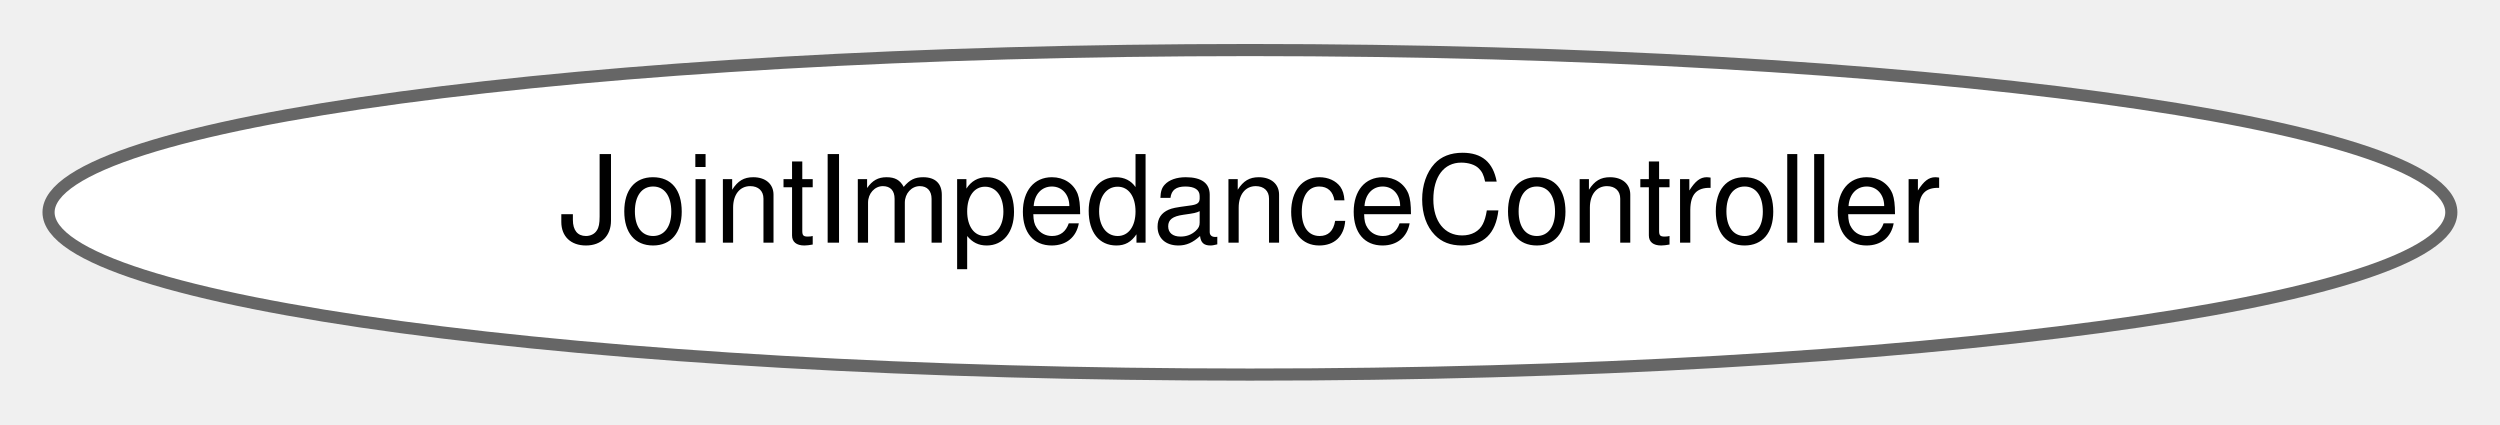
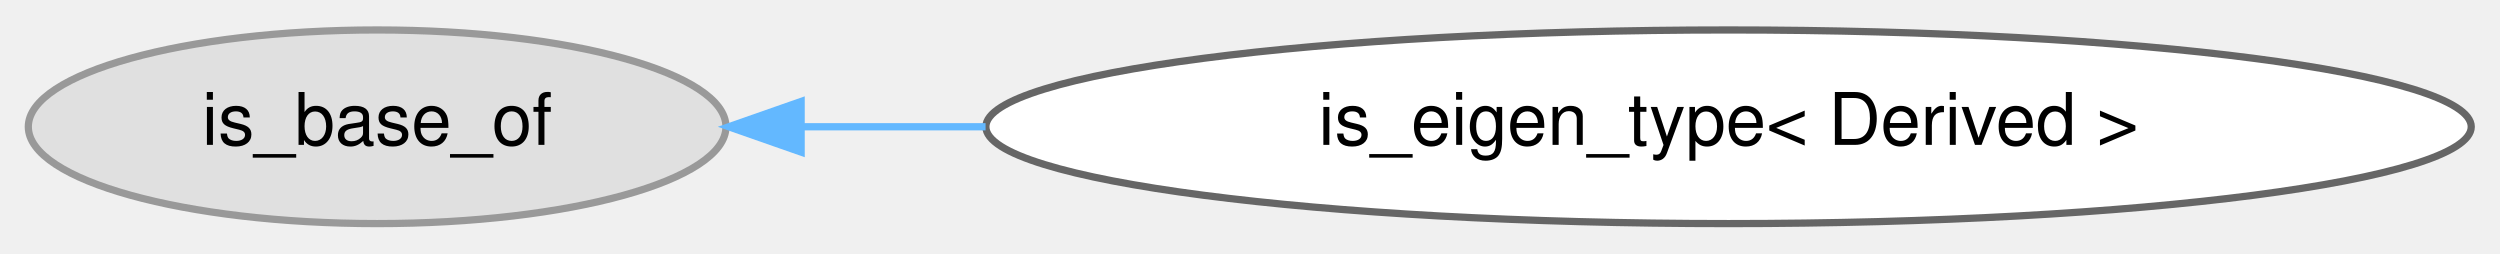
- <svg xmlns="http://www.w3.org/2000/svg" xmlns:xlink="http://www.w3.org/1999/xlink" width="206pt" height="35pt" viewBox="0.00 0.00 205.99 34.87">
+ <svg xmlns="http://www.w3.org/2000/svg" xmlns:xlink="http://www.w3.org/1999/xlink" width="345pt" height="35pt" viewBox="0.00 0.00 345.23 34.87">
  <g id="graph0" class="graph" transform="scale(1 1) rotate(0) translate(4 30.87)">
    <g id="Node000000" class="node">
      <g id="a_Node000000">
-         <a xlink:href="classdrake_1_1systems_1_1controllers_1_1_joint_impedance_controller.html" target="_top" xlink:title="Drake does not yet offer a joint impedance controller, which would use feedback to shape the stiffnes...">
-           <ellipse fill="white" stroke="#666666" cx="98.99" cy="-13.44" rx="98.99" ry="13.37" />
-           <text text-anchor="middle" x="98.99" y="-10.94" font-family="Helvetica,sans-Serif" font-size="10.00">JointImpedanceController</text>
+         <a xlink:title=" ">
+           <ellipse fill="#e0e0e0" stroke="#999999" cx="48.08" cy="-13.44" rx="48.17" ry="13.37" />
+           <text text-anchor="middle" x="48.08" y="-10.94" font-family="Helvetica,sans-Serif" font-size="10.00">is_base_of</text>
+         </a>
+       </g>
+     </g>
+     <g id="Node000001" class="node">
+       <g id="a_Node000001">
+         <a xlink:href="structdrake_1_1is__eigen__type.html" target="_top" xlink:title=" ">
+           <ellipse fill="white" stroke="#666666" cx="234.7" cy="-13.44" rx="102.56" ry="13.37" />
+           <text text-anchor="middle" x="234.7" y="-10.94" font-family="Helvetica,sans-Serif" font-size="10.00">is_eigen_type&lt; Derived &gt;</text>
+         </a>
+       </g>
+     </g>
+     <g id="edge368_Node000000_Node000001" class="edge">
+       <g id="a_edge368_Node000000_Node000001">
+         <a xlink:title=" ">
+           <path fill="none" stroke="#63b8ff" d="M106.7,-13.44C114.85,-13.44 123.42,-13.44 132.1,-13.44" />
+           <polygon fill="#63b8ff" stroke="#63b8ff" points="106.63,-9.94 96.63,-13.44 106.63,-16.94 106.63,-9.94" />
        </a>
      </g>
    </g>
  </g>
</svg>
